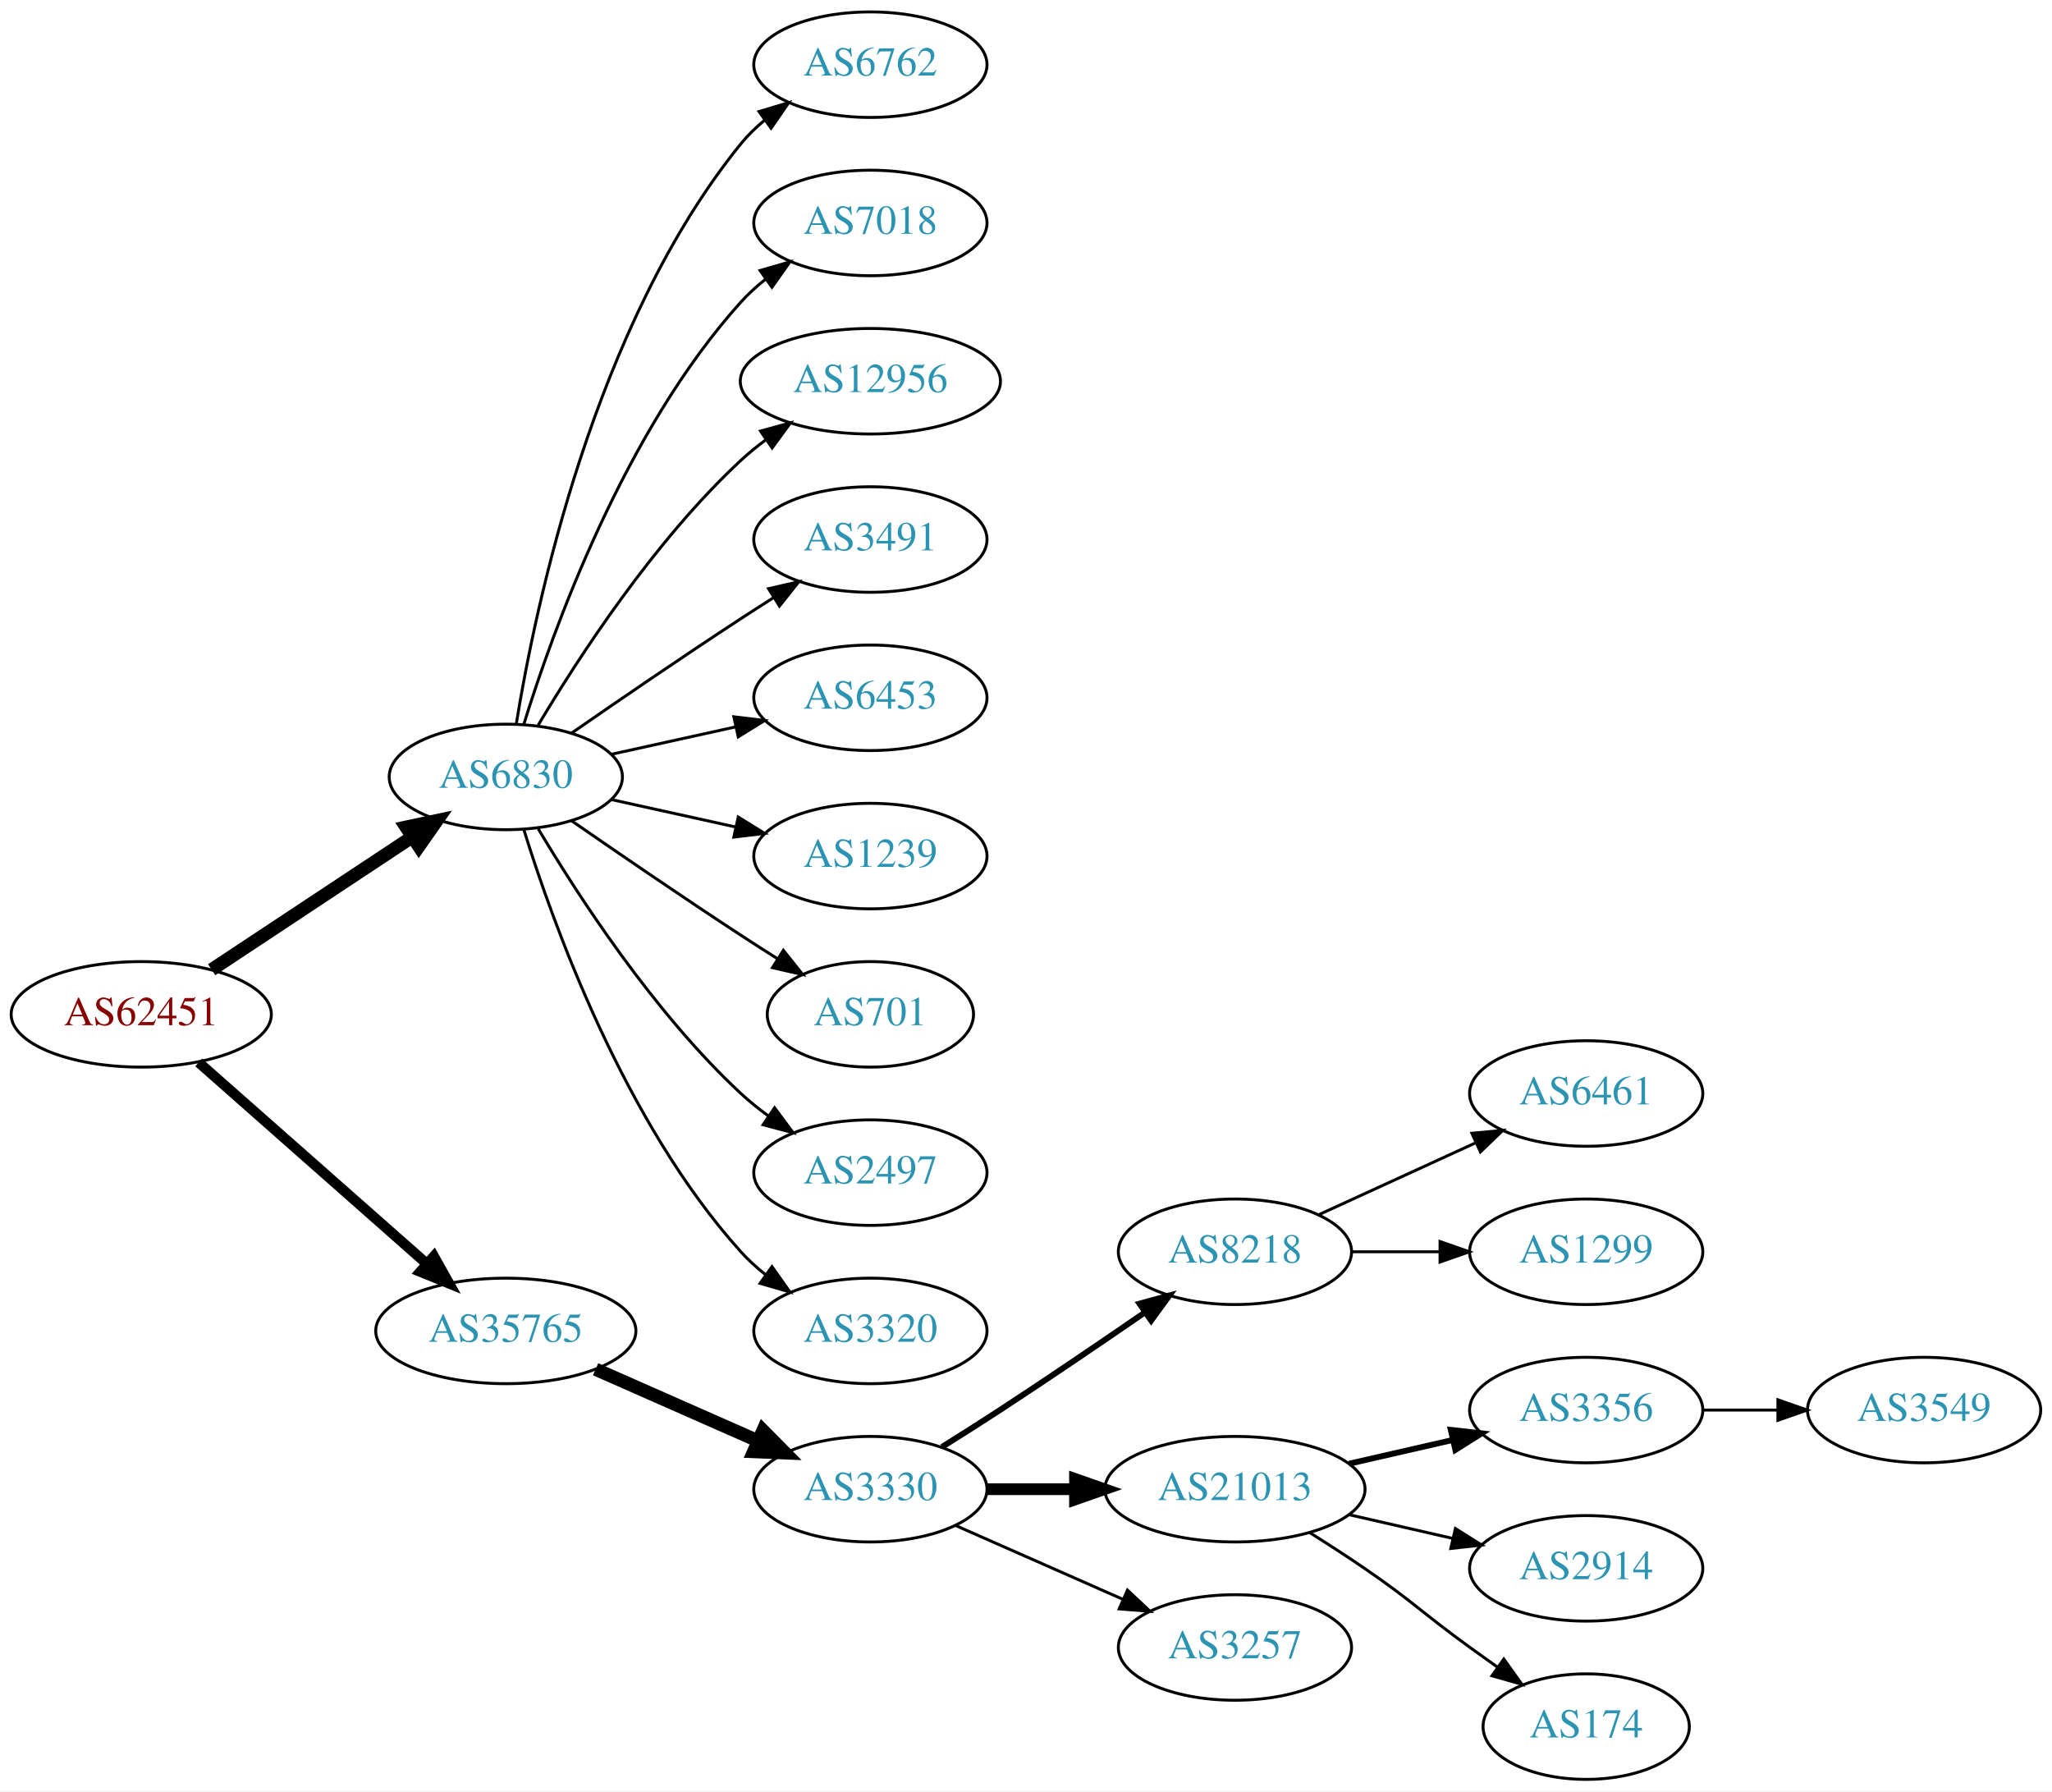
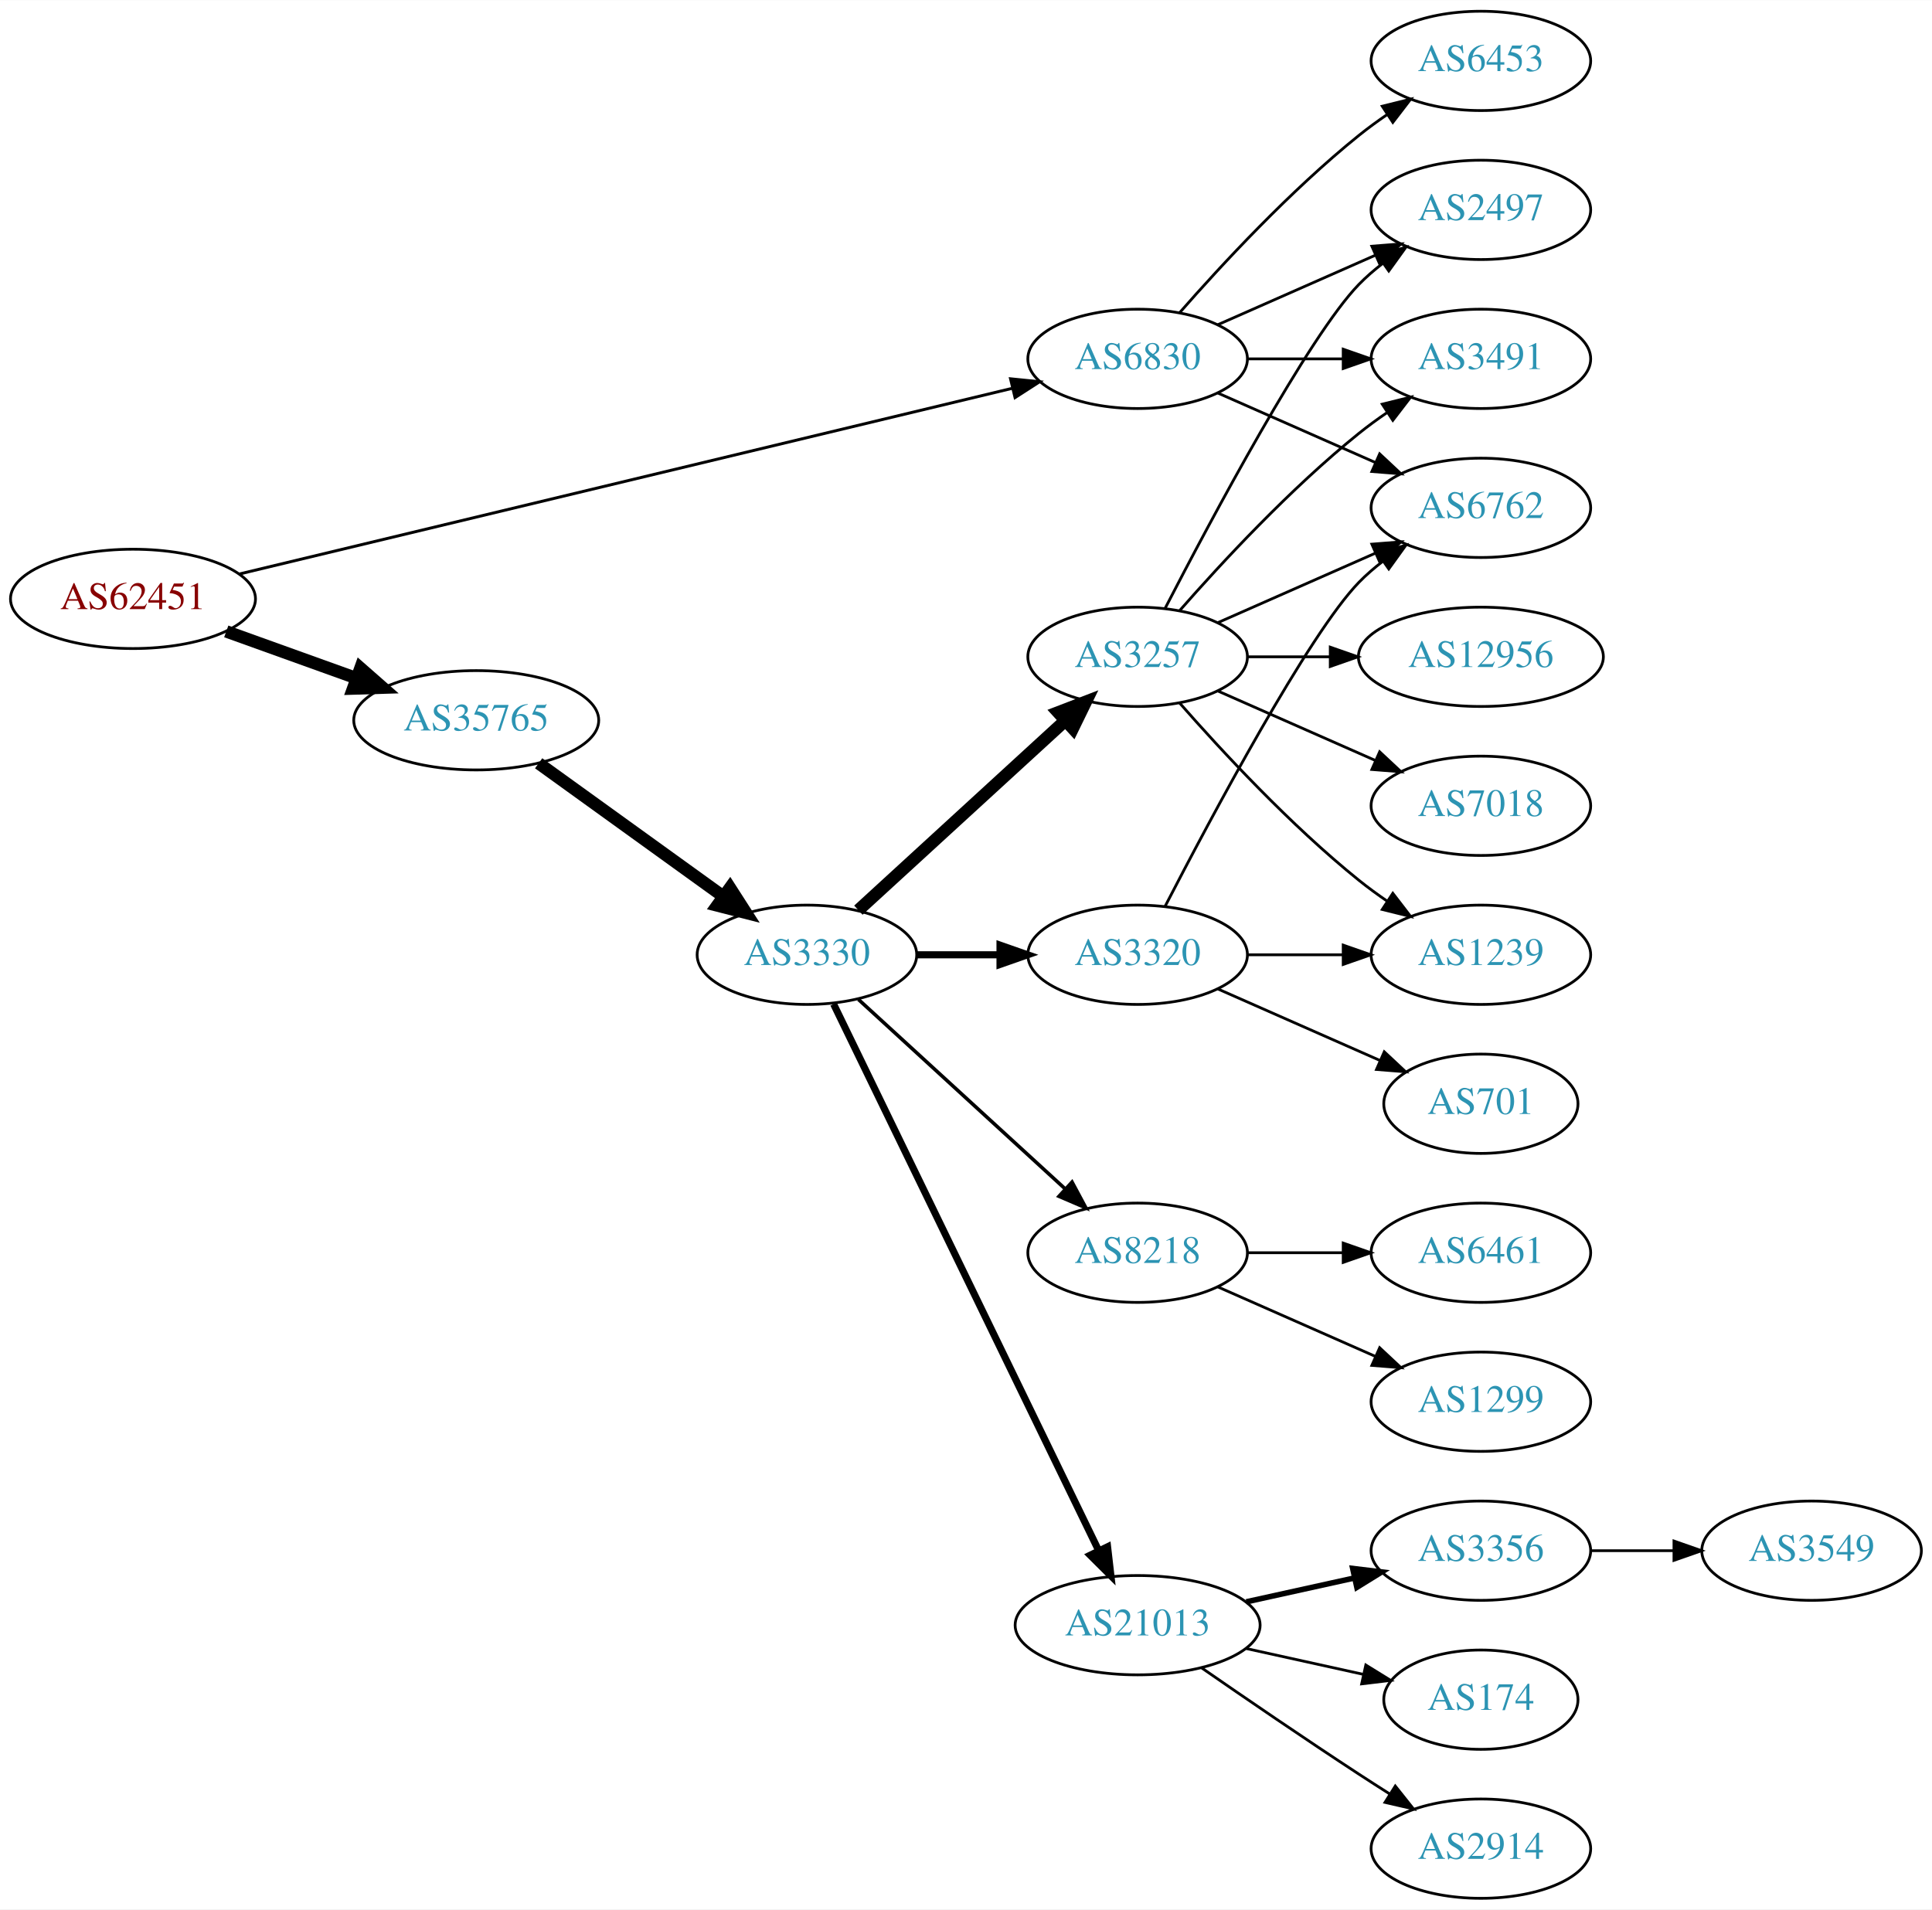
- <svg xmlns="http://www.w3.org/2000/svg" xmlns:xlink="http://www.w3.org/1999/xlink" width="700pt" height="611pt" viewBox="0.00 0.00 700.15 611.00">
-   <g id="graph0" class="graph" transform="scale(1 1) rotate(0) translate(4 607)">
-     <polygon fill="white" stroke="none" points="-4,4 -4,-607 696.155,-607 696.155,4 -4,4" />
+ <svg xmlns="http://www.w3.org/2000/svg" xmlns:xlink="http://www.w3.org/1999/xlink" width="700pt" height="692pt" viewBox="0.00 0.00 700.15 692.00">
+   <g id="graph0" class="graph" transform="scale(1 1) rotate(0) translate(4 688)">
+     <polygon fill="white" stroke="none" points="-4,4 -4,-688 696.155,-688 696.155,4 -4,4" />
    <g id="node1" class="node">
      <g id="a_node1">
        <a xlink:href="/asn/62451" xlink:title="AS62451 ~ Ing. Rudolf Geiger &amp; Co [AT]">
-           <ellipse fill="#ffffff" stroke="black" cx="44.196" cy="-261" rx="44.393" ry="18" />
-           <text text-anchor="middle" x="44.196" y="-257.3" font-family="Times,serif" font-size="14.00" fill="#880000">AS62451</text>
+           <ellipse fill="#ffffff" stroke="black" cx="44.196" cy="-471" rx="44.393" ry="18" />
+           <text text-anchor="middle" x="44.196" y="-467.3" font-family="Times,serif" font-size="14.00" fill="#880000">AS62451</text>
        </a>
      </g>
    </g>
    <g id="node2" class="node">
      <g id="a_node2">
        <a xlink:href="/asn/6830" xlink:title="AS6830 ~ LGI-UPC [AT]">
-           <ellipse fill="#ffffff" stroke="black" cx="168.588" cy="-342" rx="39.794" ry="18" />
-           <text text-anchor="middle" x="168.588" y="-338.3" font-family="Times,serif" font-size="14.00" fill="#2c94b3">AS6830</text>
+           <ellipse fill="#ffffff" stroke="black" cx="408.273" cy="-558" rx="39.794" ry="18" />
+           <text text-anchor="middle" x="408.273" y="-554.3" font-family="Times,serif" font-size="14.00" fill="#2c94b3">AS6830</text>
        </a>
      </g>
    </g>
    <g id="edge1" class="edge">
-       <path fill="none" stroke="black" stroke-width="4.5" d="M68.217,-276.235C87.571,-289.044 115.406,-307.466 136.696,-321.555" />
-       <polygon fill="black" stroke="black" stroke-width="4.5" points="134.572,-324.871 145.084,-327.107 138.918,-318.304 134.572,-324.871" />
+       <path fill="none" stroke="black" stroke-width="1.059" d="M82.581,-479.983C149.745,-496.121 290.529,-529.949 362.633,-547.274" />
+       <polygon fill="black" stroke="black" stroke-width="1.059" points="362.215,-550.773 372.756,-549.706 363.85,-543.967 362.215,-550.773" />
    </g>
    <g id="node3" class="node">
      <g id="a_node3">
        <a xlink:href="/asn/35765" xlink:title="AS35765 ~ Gemeindewerke Telfs Ges.m.b.H [AT]">
-           <ellipse fill="#ffffff" stroke="black" cx="168.588" cy="-153" rx="44.393" ry="18" />
-           <text text-anchor="middle" x="168.588" y="-149.3" font-family="Times,serif" font-size="14.00" fill="#2c94b3">AS35765</text>
+           <ellipse fill="#ffffff" stroke="black" cx="168.588" cy="-427" rx="44.393" ry="18" />
+           <text text-anchor="middle" x="168.588" y="-423.3" font-family="Times,serif" font-size="14.00" fill="#2c94b3">AS35765</text>
        </a>
      </g>
    </g>
    <g id="edge2" class="edge">
-       <path fill="none" stroke="black" stroke-width="3.5" d="M63.785,-244.597C84.482,-226.333 118.089,-196.678 141.434,-176.079" />
-       <polygon fill="black" stroke="black" stroke-width="3.5" points="144.043,-178.444 149.226,-169.203 139.412,-173.195 144.043,-178.444" />
+       <path fill="none" stroke="black" stroke-width="4.5" d="M77.995,-459.209C92.4,-454.03 109.503,-447.882 124.885,-442.352" />
+       <polygon fill="black" stroke="black" stroke-width="4.5" points="126.621,-445.912 134.699,-438.824 123.956,-438.501 126.621,-445.912" />
    </g>
    <g id="node4" class="node">
      <g id="a_node4">
-         <a xlink:href="/asn/6762" xlink:title="AS6762 ~ TELECOM ITALIA SPARKLE S.p.A. [IT]">
-           <ellipse fill="#ffffff" stroke="black" cx="292.98" cy="-585" rx="39.794" ry="18" />
-           <text text-anchor="middle" x="292.98" y="-581.3" font-family="Times,serif" font-size="14.00" fill="#2c94b3">AS6762</text>
+         <a xlink:href="/asn/2497" xlink:title="AS2497 ~ Internet Initiative Japan Inc. [JP]">
+           <ellipse fill="#ffffff" stroke="black" cx="532.666" cy="-612" rx="39.794" ry="18" />
+           <text text-anchor="middle" x="532.666" y="-608.3" font-family="Times,serif" font-size="14.00" fill="#2c94b3">AS2497</text>
        </a>
      </g>
    </g>
    <g id="edge3" class="edge">
-       <path fill="none" stroke="black" d="M172.169,-360.178C178.624,-399.997 198.695,-496.286 248.784,-558 251.153,-560.918 253.926,-563.612 256.903,-566.075" />
-       <polygon fill="black" stroke="black" points="254.978,-569.003 265.125,-572.052 259.094,-563.341 254.978,-569.003" />
+       <path fill="none" stroke="black" d="M437.353,-570.389C454.3,-577.866 476.098,-587.483 494.467,-595.588" />
+       <polygon fill="black" stroke="black" points="493.155,-598.834 503.717,-599.669 495.981,-592.43 493.155,-598.834" />
    </g>
    <g id="node5" class="node">
      <g id="a_node5">
-         <a xlink:href="/asn/7018" xlink:title="AS7018 ~ AT&amp;T Services, Inc. [US]">
-           <ellipse fill="#ffffff" stroke="black" cx="292.98" cy="-531" rx="39.794" ry="18" />
-           <text text-anchor="middle" x="292.98" y="-527.3" font-family="Times,serif" font-size="14.00" fill="#2c94b3">AS7018</text>
+         <a xlink:href="/asn/6453" xlink:title="AS6453 ~ TATA COMMUNICATIONS (AMERICA) INC [US]">
+           <ellipse fill="#ffffff" stroke="black" cx="532.666" cy="-666" rx="39.794" ry="18" />
+           <text text-anchor="middle" x="532.666" y="-662.3" font-family="Times,serif" font-size="14.00" fill="#2c94b3">AS6453</text>
        </a>
      </g>
    </g>
    <g id="edge4" class="edge">
-       <path fill="none" stroke="black" d="M174.726,-359.94C184.629,-391.979 208.966,-459.812 248.784,-504 251.3,-506.792 254.172,-509.401 257.211,-511.812" />
-       <polygon fill="black" stroke="black" points="255.34,-514.776 265.519,-517.715 259.394,-509.07 255.34,-514.776" />
+       <path fill="none" stroke="black" d="M423.425,-574.663C438.527,-591.894 463.648,-619.024 488.469,-639 491.725,-641.62 495.25,-644.192 498.835,-646.646" />
+       <polygon fill="black" stroke="black" points="496.922,-649.577 507.207,-652.121 500.753,-643.719 496.922,-649.577" />
    </g>
    <g id="node6" class="node">
      <g id="a_node6">
-         <a xlink:href="/asn/12956" xlink:title="AS12956 ~ TELXIUS [ES]">
-           <ellipse fill="#ffffff" stroke="black" cx="292.98" cy="-477" rx="44.393" ry="18" />
-           <text text-anchor="middle" x="292.98" y="-473.3" font-family="Times,serif" font-size="14.00" fill="#2c94b3">AS12956</text>
+         <a xlink:href="/asn/3491" xlink:title="AS3491 ~ PCCW Global, Inc. [US]">
+           <ellipse fill="#ffffff" stroke="black" cx="532.666" cy="-558" rx="39.794" ry="18" />
+           <text text-anchor="middle" x="532.666" y="-554.3" font-family="Times,serif" font-size="14.00" fill="#2c94b3">AS3491</text>
        </a>
      </g>
    </g>
    <g id="edge5" class="edge">
-       <path fill="none" stroke="black" d="M179.634,-359.671C193.205,-382.472 219.137,-422.472 248.784,-450 251.391,-452.42 254.244,-454.746 257.203,-456.948" />
-       <polygon fill="black" stroke="black" points="255.481,-460.012 265.703,-462.8 259.451,-454.246 255.481,-460.012" />
+       <path fill="none" stroke="black" d="M447.999,-558C458.937,-558 470.988,-558 482.454,-558" />
+       <polygon fill="black" stroke="black" points="482.772,-561.5 492.772,-558 482.772,-554.5 482.772,-561.5" />
    </g>
    <g id="node7" class="node">
      <g id="a_node7">
-         <a xlink:href="/asn/3491" xlink:title="AS3491 ~ PCCW Global, Inc. [US]">
-           <ellipse fill="#ffffff" stroke="black" cx="292.98" cy="-423" rx="39.794" ry="18" />
-           <text text-anchor="middle" x="292.98" y="-419.3" font-family="Times,serif" font-size="14.00" fill="#2c94b3">AS3491</text>
+         <a xlink:href="/asn/6762" xlink:title="AS6762 ~ TELECOM ITALIA SPARKLE S.p.A. [IT]">
+           <ellipse fill="#ffffff" stroke="black" cx="532.666" cy="-504" rx="39.794" ry="18" />
+           <text text-anchor="middle" x="532.666" y="-500.3" font-family="Times,serif" font-size="14.00" fill="#2c94b3">AS6762</text>
        </a>
      </g>
    </g>
    <g id="edge6" class="edge">
-       <path fill="none" stroke="black" d="M190.945,-356.901C206.796,-367.877 228.999,-383.079 248.784,-396 252.366,-398.339 256.137,-400.759 259.897,-403.144" />
-       <polygon fill="black" stroke="black" points="258.23,-406.231 268.558,-408.596 261.959,-400.307 258.23,-406.231" />
+       <path fill="none" stroke="black" d="M437.353,-545.611C454.3,-538.134 476.098,-528.517 494.467,-520.412" />
+       <polygon fill="black" stroke="black" points="495.981,-523.57 503.717,-516.331 493.155,-517.166 495.981,-523.57" />
    </g>
    <g id="node8" class="node">
      <g id="a_node8">
-         <a xlink:href="/asn/6453" xlink:title="AS6453 ~ TATA COMMUNICATIONS (AMERICA) INC [US]">
-           <ellipse fill="#ffffff" stroke="black" cx="292.98" cy="-369" rx="39.794" ry="18" />
-           <text text-anchor="middle" x="292.98" y="-365.3" font-family="Times,serif" font-size="14.00" fill="#2c94b3">AS6453</text>
+         <a xlink:href="/asn/3330" xlink:title="AS3330 ~ Vienna, Austria [AT]">
+           <ellipse fill="#ffffff" stroke="black" cx="288.431" cy="-342" rx="39.794" ry="18" />
+           <text text-anchor="middle" x="288.431" y="-338.3" font-family="Times,serif" font-size="14.00" fill="#2c94b3">AS3330</text>
        </a>
      </g>
    </g>
    <g id="edge7" class="edge">
-       <path fill="none" stroke="black" d="M204.661,-349.737C217.848,-352.646 233.028,-355.995 246.994,-359.076" />
-       <polygon fill="black" stroke="black" points="246.383,-362.525 256.903,-361.262 247.891,-355.69 246.383,-362.525" />
+       <path fill="none" stroke="black" stroke-width="4.5" d="M191.202,-411.41C210.007,-397.846 237.424,-378.07 258.187,-363.094" />
+       <polygon fill="black" stroke="black" stroke-width="4.5" points="260.543,-366.249 266.35,-357.205 255.936,-359.862 260.543,-366.249" />
    </g>
    <g id="node9" class="node">
      <g id="a_node9">
-         <a xlink:href="/asn/1239" xlink:title="AS1239 ~ Sprint [US]">
-           <ellipse fill="#ffffff" stroke="black" cx="292.98" cy="-315" rx="39.794" ry="18" />
-           <text text-anchor="middle" x="292.98" y="-311.3" font-family="Times,serif" font-size="14.00" fill="#2c94b3">AS1239</text>
+         <a xlink:href="/asn/3257" xlink:title="AS3257 ~ GTT [DE]">
+           <ellipse fill="#ffffff" stroke="black" cx="408.273" cy="-450" rx="39.794" ry="18" />
+           <text text-anchor="middle" x="408.273" y="-446.3" font-family="Times,serif" font-size="14.00" fill="#2c94b3">AS3257</text>
        </a>
      </g>
    </g>
    <g id="edge8" class="edge">
-       <path fill="none" stroke="black" d="M204.661,-334.263C217.848,-331.354 233.028,-328.005 246.994,-324.924" />
-       <polygon fill="black" stroke="black" points="247.891,-328.31 256.903,-322.738 246.383,-321.475 247.891,-328.31" />
+       <path fill="none" stroke="black" stroke-width="4.5" d="M307.073,-358.169C326.946,-376.382 359.408,-406.133 381.977,-426.817" />
+       <polygon fill="black" stroke="black" stroke-width="4.5" points="379.478,-429.867 389.511,-433.721 384.799,-424.061 379.478,-429.867" />
    </g>
    <g id="node10" class="node">
      <g id="a_node10">
-         <a xlink:href="/asn/701" xlink:title="AS701 ~ UUNET [US]">
-           <ellipse fill="#ffffff" stroke="black" cx="292.98" cy="-261" rx="35.194" ry="18" />
-           <text text-anchor="middle" x="292.98" y="-257.3" font-family="Times,serif" font-size="14.00" fill="#2c94b3">AS701</text>
+         <a xlink:href="/asn/8218" xlink:title="AS8218 ~ legacy Neotelecoms [FR]">
+           <ellipse fill="#ffffff" stroke="black" cx="408.273" cy="-234" rx="39.794" ry="18" />
+           <text text-anchor="middle" x="408.273" y="-230.3" font-family="Times,serif" font-size="14.00" fill="#2c94b3">AS8218</text>
        </a>
      </g>
    </g>
    <g id="edge9" class="edge">
-       <path fill="none" stroke="black" d="M190.945,-327.099C206.796,-316.123 228.999,-300.921 248.784,-288 252.829,-285.358 257.114,-282.615 261.354,-279.933" />
-       <polygon fill="black" stroke="black" points="263.291,-282.85 269.898,-274.568 259.568,-276.921 263.291,-282.85" />
+       <path fill="none" stroke="black" stroke-width="1.286" d="M307.073,-325.831C326.946,-307.618 359.408,-277.867 381.977,-257.183" />
+       <polygon fill="black" stroke="black" stroke-width="1.286" points="384.503,-259.616 389.511,-250.279 379.773,-254.455 384.503,-259.616" />
    </g>
    <g id="node11" class="node">
      <g id="a_node11">
-         <a xlink:href="/asn/2497" xlink:title="AS2497 ~ Internet Initiative Japan Inc. [JP]">
-           <ellipse fill="#ffffff" stroke="black" cx="292.98" cy="-207" rx="39.794" ry="18" />
-           <text text-anchor="middle" x="292.98" y="-203.3" font-family="Times,serif" font-size="14.00" fill="#2c94b3">AS2497</text>
+         <a xlink:href="/asn/21013" xlink:title="AS21013 ~ Wels, AT [AT]">
+           <ellipse fill="#ffffff" stroke="black" cx="408.273" cy="-99" rx="44.393" ry="18" />
+           <text text-anchor="middle" x="408.273" y="-95.3" font-family="Times,serif" font-size="14.00" fill="#2c94b3">AS21013</text>
        </a>
      </g>
    </g>
    <g id="edge10" class="edge">
-       <path fill="none" stroke="black" d="M179.634,-324.329C193.205,-301.528 219.137,-261.528 248.784,-234 251.691,-231.301 254.904,-228.72 258.228,-226.297" />
-       <polygon fill="black" stroke="black" points="260.287,-229.13 266.606,-220.625 256.363,-223.333 260.287,-229.13" />
+       <path fill="none" stroke="black" stroke-width="2.571" d="M298.096,-324.132C318.527,-282.002 369.814,-176.245 394.113,-126.138" />
+       <polygon fill="black" stroke="black" stroke-width="2.571" points="397.381,-127.42 398.595,-116.895 391.083,-124.365 397.381,-127.42" />
    </g>
    <g id="node12" class="node">
      <g id="a_node12">
        <a xlink:href="/asn/3320" xlink:title="AS3320 ~ DTAG [DE]">
-           <ellipse fill="#ffffff" stroke="black" cx="292.98" cy="-153" rx="39.794" ry="18" />
-           <text text-anchor="middle" x="292.98" y="-149.3" font-family="Times,serif" font-size="14.00" fill="#2c94b3">AS3320</text>
+           <ellipse fill="#ffffff" stroke="black" cx="408.273" cy="-342" rx="39.794" ry="18" />
+           <text text-anchor="middle" x="408.273" y="-338.3" font-family="Times,serif" font-size="14.00" fill="#2c94b3">AS3320</text>
        </a>
      </g>
    </g>
    <g id="edge11" class="edge">
-       <path fill="none" stroke="black" d="M174.726,-324.06C184.629,-292.021 208.966,-224.188 248.784,-180 251.3,-177.208 254.172,-174.599 257.211,-172.188" />
-       <polygon fill="black" stroke="black" points="259.394,-174.93 265.519,-166.285 255.34,-169.224 259.394,-174.93" />
+       <path fill="none" stroke="black" stroke-width="2.571" d="M328.343,-342C337.897,-342 348.246,-342 358.209,-342" />
+       <polygon fill="black" stroke="black" stroke-width="2.571" points="358.402,-345.5 368.402,-342 358.402,-338.5 358.402,-345.5" />
+     </g>
+     <g id="edge13" class="edge">
+       <path fill="none" stroke="black" d="M418.238,-467.587C434.829,-499.711 470.285,-566.297 488.469,-585 491.09,-587.695 494.03,-590.239 497.113,-592.608" />
+       <polygon fill="black" stroke="black" points="495.279,-595.597 505.481,-598.455 499.288,-589.859 495.279,-595.597" />
+     </g>
+     <g id="edge14" class="edge">
+       <path fill="none" stroke="black" d="M423.425,-466.663C438.527,-483.894 463.648,-511.024 488.469,-531 491.725,-533.62 495.25,-536.192 498.835,-538.646" />
+       <polygon fill="black" stroke="black" points="496.922,-541.577 507.207,-544.121 500.753,-535.719 496.922,-541.577" />
+     </g>
+     <g id="edge15" class="edge">
+       <path fill="none" stroke="black" d="M437.353,-462.389C454.3,-469.866 476.098,-479.483 494.467,-487.588" />
+       <polygon fill="black" stroke="black" points="493.155,-490.834 503.717,-491.669 495.981,-484.43 493.155,-490.834" />
    </g>
    <g id="node13" class="node">
      <g id="a_node13">
-         <a xlink:href="/asn/3330" xlink:title="AS3330 ~ Vienna, Austria [AT]">
-           <ellipse fill="#ffffff" stroke="black" cx="292.98" cy="-99" rx="39.794" ry="18" />
-           <text text-anchor="middle" x="292.98" y="-95.3" font-family="Times,serif" font-size="14.00" fill="#2c94b3">AS3330</text>
+         <a xlink:href="/asn/12956" xlink:title="AS12956 ~ TELXIUS [ES]">
+           <ellipse fill="#ffffff" stroke="black" cx="532.666" cy="-450" rx="44.393" ry="18" />
+           <text text-anchor="middle" x="532.666" y="-446.3" font-family="Times,serif" font-size="14.00" fill="#2c94b3">AS12956</text>
        </a>
      </g>
    </g>
    <g id="edge12" class="edge">
-       <path fill="none" stroke="black" stroke-width="4.5" d="M199.216,-139.928C215.81,-132.607 236.67,-123.403 254.403,-115.579" />
-       <polygon fill="black" stroke="black" stroke-width="4.5" points="256.327,-119.034 263.887,-111.395 253.148,-111.829 256.327,-119.034" />
+       <path fill="none" stroke="black" d="M447.999,-450C457.459,-450 467.751,-450 477.777,-450" />
+       <polygon fill="black" stroke="black" points="478.084,-453.5 488.084,-450 478.084,-446.5 478.084,-453.5" />
    </g>
    <g id="node14" class="node">
      <g id="a_node14">
-         <a xlink:href="/asn/8218" xlink:title="AS8218 ~ legacy Neotelecoms [FR]">
-           <ellipse fill="#ffffff" stroke="black" cx="417.373" cy="-180" rx="39.794" ry="18" />
-           <text text-anchor="middle" x="417.373" y="-176.3" font-family="Times,serif" font-size="14.00" fill="#2c94b3">AS8218</text>
-         </a>
-       </g>
-     </g>
-     <g id="edge13" class="edge">
-       <path fill="none" stroke="black" stroke-width="2" d="M317.403,-113.404C323.844,-117.43 330.809,-121.841 337.176,-126 353.716,-136.801 371.944,-149.196 386.74,-159.384" />
-       <polygon fill="black" stroke="black" stroke-width="2" points="384.798,-162.297 395.015,-165.099 388.776,-156.537 384.798,-162.297" />
+         <a xlink:href="/asn/7018" xlink:title="AS7018 ~ AT&amp;T Services, Inc. [US]">
+           <ellipse fill="#ffffff" stroke="black" cx="532.666" cy="-396" rx="39.794" ry="18" />
+           <text text-anchor="middle" x="532.666" y="-392.3" font-family="Times,serif" font-size="14.00" fill="#2c94b3">AS7018</text>
+         </a>
+       </g>
+     </g>
+     <g id="edge16" class="edge">
+       <path fill="none" stroke="black" d="M437.353,-437.611C454.3,-430.134 476.098,-420.517 494.467,-412.412" />
+       <polygon fill="black" stroke="black" points="495.981,-415.57 503.717,-408.331 493.155,-409.166 495.981,-415.57" />
    </g>
    <g id="node15" class="node">
      <g id="a_node15">
-         <a xlink:href="/asn/21013" xlink:title="AS21013 ~ Wels, AT [AT]">
-           <ellipse fill="#ffffff" stroke="black" cx="417.373" cy="-99" rx="44.393" ry="18" />
-           <text text-anchor="middle" x="417.373" y="-95.3" font-family="Times,serif" font-size="14.00" fill="#2c94b3">AS21013</text>
-         </a>
-       </g>
-     </g>
-     <g id="edge14" class="edge">
-       <path fill="none" stroke="black" stroke-width="4" d="M332.706,-99C342.166,-99 352.458,-99 362.484,-99" />
-       <polygon fill="black" stroke="black" stroke-width="4" points="362.791,-102.5 372.791,-99 362.791,-95.5 362.791,-102.5" />
+         <a xlink:href="/asn/1239" xlink:title="AS1239 ~ Sprint [US]">
+           <ellipse fill="#ffffff" stroke="black" cx="532.666" cy="-342" rx="39.794" ry="18" />
+           <text text-anchor="middle" x="532.666" y="-338.3" font-family="Times,serif" font-size="14.00" fill="#2c94b3">AS1239</text>
+         </a>
+       </g>
+     </g>
+     <g id="edge17" class="edge">
+       <path fill="none" stroke="black" d="M423.425,-433.337C438.527,-416.106 463.648,-388.976 488.469,-369 491.725,-366.38 495.25,-363.808 498.835,-361.354" />
+       <polygon fill="black" stroke="black" points="500.753,-364.281 507.207,-355.879 496.922,-358.423 500.753,-364.281" />
    </g>
    <g id="node16" class="node">
      <g id="a_node16">
-         <a xlink:href="/asn/3257" xlink:title="AS3257 ~ GTT [DE]">
-           <ellipse fill="#ffffff" stroke="black" cx="417.373" cy="-45" rx="39.794" ry="18" />
-           <text text-anchor="middle" x="417.373" y="-41.3" font-family="Times,serif" font-size="14.00" fill="#2c94b3">AS3257</text>
-         </a>
-       </g>
-     </g>
-     <g id="edge15" class="edge">
-       <path fill="none" stroke="black" d="M322.06,-86.611C339.008,-79.134 360.805,-69.517 379.174,-61.412" />
-       <polygon fill="black" stroke="black" points="380.688,-64.57 388.424,-57.331 377.862,-58.166 380.688,-64.57" />
+         <a xlink:href="/asn/6461" xlink:title="AS6461 ~ Zayo Bandwidth [US]">
+           <ellipse fill="#ffffff" stroke="black" cx="532.666" cy="-234" rx="39.794" ry="18" />
+           <text text-anchor="middle" x="532.666" y="-230.3" font-family="Times,serif" font-size="14.00" fill="#2c94b3">AS6461</text>
+         </a>
+       </g>
+     </g>
+     <g id="edge18" class="edge">
+       <path fill="none" stroke="black" d="M447.999,-234C458.937,-234 470.988,-234 482.454,-234" />
+       <polygon fill="black" stroke="black" points="482.772,-237.5 492.772,-234 482.772,-230.5 482.772,-237.5" />
    </g>
    <g id="node17" class="node">
      <g id="a_node17">
-         <a xlink:href="/asn/6461" xlink:title="AS6461 ~ Zayo Bandwidth [US]">
-           <ellipse fill="#ffffff" stroke="black" cx="537.215" cy="-234" rx="39.794" ry="18" />
-           <text text-anchor="middle" x="537.215" y="-230.3" font-family="Times,serif" font-size="14.00" fill="#2c94b3">AS6461</text>
-         </a>
-       </g>
-     </g>
-     <g id="edge16" class="edge">
-       <path fill="none" stroke="black" d="M446.001,-192.661C461.958,-199.973 482.229,-209.261 499.512,-217.181" />
-       <polygon fill="black" stroke="black" points="498.21,-220.435 508.759,-221.419 501.126,-214.071 498.21,-220.435" />
+         <a xlink:href="/asn/1299" xlink:title="AS1299 ~ Telia Carrier [EU]">
+           <ellipse fill="#ffffff" stroke="black" cx="532.666" cy="-180" rx="39.794" ry="18" />
+           <text text-anchor="middle" x="532.666" y="-176.3" font-family="Times,serif" font-size="14.00" fill="#2c94b3">AS1299</text>
+         </a>
+       </g>
+     </g>
+     <g id="edge19" class="edge">
+       <path fill="none" stroke="black" d="M437.353,-221.611C454.3,-214.134 476.098,-204.517 494.467,-196.412" />
+       <polygon fill="black" stroke="black" points="495.981,-199.57 503.717,-192.331 493.155,-193.166 495.981,-199.57" />
    </g>
    <g id="node18" class="node">
      <g id="a_node18">
-         <a xlink:href="/asn/1299" xlink:title="AS1299 ~ Telia Carrier [EU]">
-           <ellipse fill="#ffffff" stroke="black" cx="537.215" cy="-180" rx="39.794" ry="18" />
-           <text text-anchor="middle" x="537.215" y="-176.3" font-family="Times,serif" font-size="14.00" fill="#2c94b3">AS1299</text>
-         </a>
-       </g>
-     </g>
-     <g id="edge17" class="edge">
-       <path fill="none" stroke="black" d="M457.285,-180C466.839,-180 477.188,-180 487.151,-180" />
-       <polygon fill="black" stroke="black" points="487.343,-183.5 497.343,-180 487.343,-176.5 487.343,-183.5" />
+         <a xlink:href="/asn/3356" xlink:title="AS3356 ~ Level 3 Parent, LLC [US]">
+           <ellipse fill="#ffffff" stroke="black" cx="532.666" cy="-126" rx="39.794" ry="18" />
+           <text text-anchor="middle" x="532.666" y="-122.3" font-family="Times,serif" font-size="14.00" fill="#2c94b3">AS3356</text>
+         </a>
+       </g>
+     </g>
+     <g id="edge20" class="edge">
+       <path fill="none" stroke="black" stroke-width="2" d="M447.663,-107.469C460.054,-110.202 473.901,-113.257 486.722,-116.085" />
+       <polygon fill="black" stroke="black" stroke-width="2" points="486.217,-119.558 496.736,-118.295 487.725,-112.722 486.217,-119.558" />
    </g>
    <g id="node19" class="node">
      <g id="a_node19">
-         <a xlink:href="/asn/3356" xlink:title="AS3356 ~ Level 3 Parent, LLC [US]">
-           <ellipse fill="#ffffff" stroke="black" cx="537.215" cy="-126" rx="39.794" ry="18" />
-           <text text-anchor="middle" x="537.215" y="-122.3" font-family="Times,serif" font-size="14.00" fill="#2c94b3">AS3356</text>
-         </a>
-       </g>
-     </g>
-     <g id="edge18" class="edge">
-       <path fill="none" stroke="black" stroke-width="2" d="M456.307,-107.692C467.548,-110.267 479.961,-113.111 491.584,-115.774" />
-       <polygon fill="black" stroke="black" stroke-width="2" points="491.016,-119.235 501.545,-118.057 492.58,-112.412 491.016,-119.235" />
+         <a xlink:href="/asn/174" xlink:title="AS174 ~ Cogent Communications [US]">
+           <ellipse fill="#ffffff" stroke="black" cx="532.666" cy="-72" rx="35.194" ry="18" />
+           <text text-anchor="middle" x="532.666" y="-68.3" font-family="Times,serif" font-size="14.00" fill="#2c94b3">AS174</text>
+         </a>
+       </g>
+     </g>
+     <g id="edge21" class="edge">
+       <path fill="none" stroke="black" d="M447.663,-90.531C461.071,-87.573 476.183,-84.24 489.855,-81.224" />
+       <polygon fill="black" stroke="black" points="490.966,-84.563 499.977,-78.99 489.458,-77.727 490.966,-84.563" />
    </g>
    <g id="node20" class="node">
      <g id="a_node20">
        <a xlink:href="/asn/2914" xlink:title="AS2914 ~ NTT America, Inc. [US]">
-           <ellipse fill="#ffffff" stroke="black" cx="537.215" cy="-72" rx="39.794" ry="18" />
-           <text text-anchor="middle" x="537.215" y="-68.3" font-family="Times,serif" font-size="14.00" fill="#2c94b3">AS2914</text>
-         </a>
-       </g>
-     </g>
-     <g id="edge19" class="edge">
-       <path fill="none" stroke="black" d="M456.307,-90.308C467.548,-87.733 479.961,-84.889 491.584,-82.226" />
-       <polygon fill="black" stroke="black" points="492.58,-85.588 501.545,-79.944 491.016,-78.765 492.58,-85.588" />
+           <ellipse fill="#ffffff" stroke="black" cx="532.666" cy="-18" rx="39.794" ry="18" />
+           <text text-anchor="middle" x="532.666" y="-14.3" font-family="Times,serif" font-size="14.00" fill="#2c94b3">AS2914</text>
+         </a>
+       </g>
+     </g>
+     <g id="edge22" class="edge">
+       <path fill="none" stroke="black" d="M431.304,-83.633C447.106,-72.695 468.963,-57.739 488.469,-45 492.051,-42.661 495.822,-40.241 499.582,-37.856" />
+       <polygon fill="black" stroke="black" points="501.644,-40.693 508.243,-32.404 497.916,-34.769 501.644,-40.693" />
+     </g>
+     <g id="edge26" class="edge">
+       <path fill="none" stroke="black" d="M418.238,-359.587C434.829,-391.711 470.285,-458.297 488.469,-477 491.09,-479.695 494.03,-482.239 497.113,-484.608" />
+       <polygon fill="black" stroke="black" points="495.279,-487.597 505.481,-490.455 499.288,-481.859 495.279,-487.597" />
+     </g>
+     <g id="edge25" class="edge">
+       <path fill="none" stroke="black" d="M447.999,-342C458.937,-342 470.988,-342 482.454,-342" />
+       <polygon fill="black" stroke="black" points="482.772,-345.5 492.772,-342 482.772,-338.5 482.772,-345.5" />
+     </g>
+     <g id="node22" class="node">
+       <g id="a_node22">
+         <a xlink:href="/asn/701" xlink:title="AS701 ~ UUNET [US]">
+           <ellipse fill="#ffffff" stroke="black" cx="532.666" cy="-288" rx="35.194" ry="18" />
+           <text text-anchor="middle" x="532.666" y="-284.3" font-family="Times,serif" font-size="14.00" fill="#2c94b3">AS701</text>
+         </a>
+       </g>
+     </g>
+     <g id="edge24" class="edge">
+       <path fill="none" stroke="black" d="M437.353,-329.611C454.781,-321.922 477.338,-311.969 496.022,-303.726" />
+       <polygon fill="black" stroke="black" points="497.655,-306.831 505.392,-299.592 494.83,-300.427 497.655,-306.831" />
    </g>
    <g id="node21" class="node">
      <g id="a_node21">
-         <a xlink:href="/asn/174" xlink:title="AS174 ~ Cogent Communications [US]">
-           <ellipse fill="#ffffff" stroke="black" cx="537.215" cy="-18" rx="35.194" ry="18" />
-           <text text-anchor="middle" x="537.215" y="-14.3" font-family="Times,serif" font-size="14.00" fill="#2c94b3">AS174</text>
-         </a>
-       </g>
-     </g>
-     <g id="edge20" class="edge">
-       <path fill="none" stroke="black" d="M442.823,-84.22C449.006,-80.345 455.588,-76.101 461.569,-72 478.063,-60.69 481.369,-56.729 497.569,-45 500.598,-42.807 503.776,-40.537 506.955,-38.287" />
-       <polygon fill="black" stroke="black" points="509.097,-41.059 515.265,-32.445 505.071,-35.333 509.097,-41.059" />
-     </g>
-     <g id="node22" class="node">
-       <g id="a_node22">
        <a xlink:href="/asn/3549" xlink:title="AS3549 ~ Level 3 Parent, LLC [US]">
          <ellipse fill="#ffffff" stroke="black" cx="652.508" cy="-126" rx="39.794" ry="18" />
          <text text-anchor="middle" x="652.508" y="-122.3" font-family="Times,serif" font-size="14.00" fill="#2c94b3">AS3549</text>
        </a>
      </g>
    </g>
-     <g id="edge21" class="edge">
-       <path fill="none" stroke="black" d="M576.887,-126C585.09,-126 593.854,-126 602.386,-126" />
-       <polygon fill="black" stroke="black" points="602.626,-129.5 612.626,-126 602.626,-122.5 602.626,-129.5" />
+     <g id="edge23" class="edge">
+       <path fill="none" stroke="black" d="M572.578,-126C582.131,-126 592.481,-126 602.444,-126" />
+       <polygon fill="black" stroke="black" points="602.636,-129.5 612.636,-126 602.636,-122.5 602.636,-129.5" />
    </g>
  </g>
</svg>
